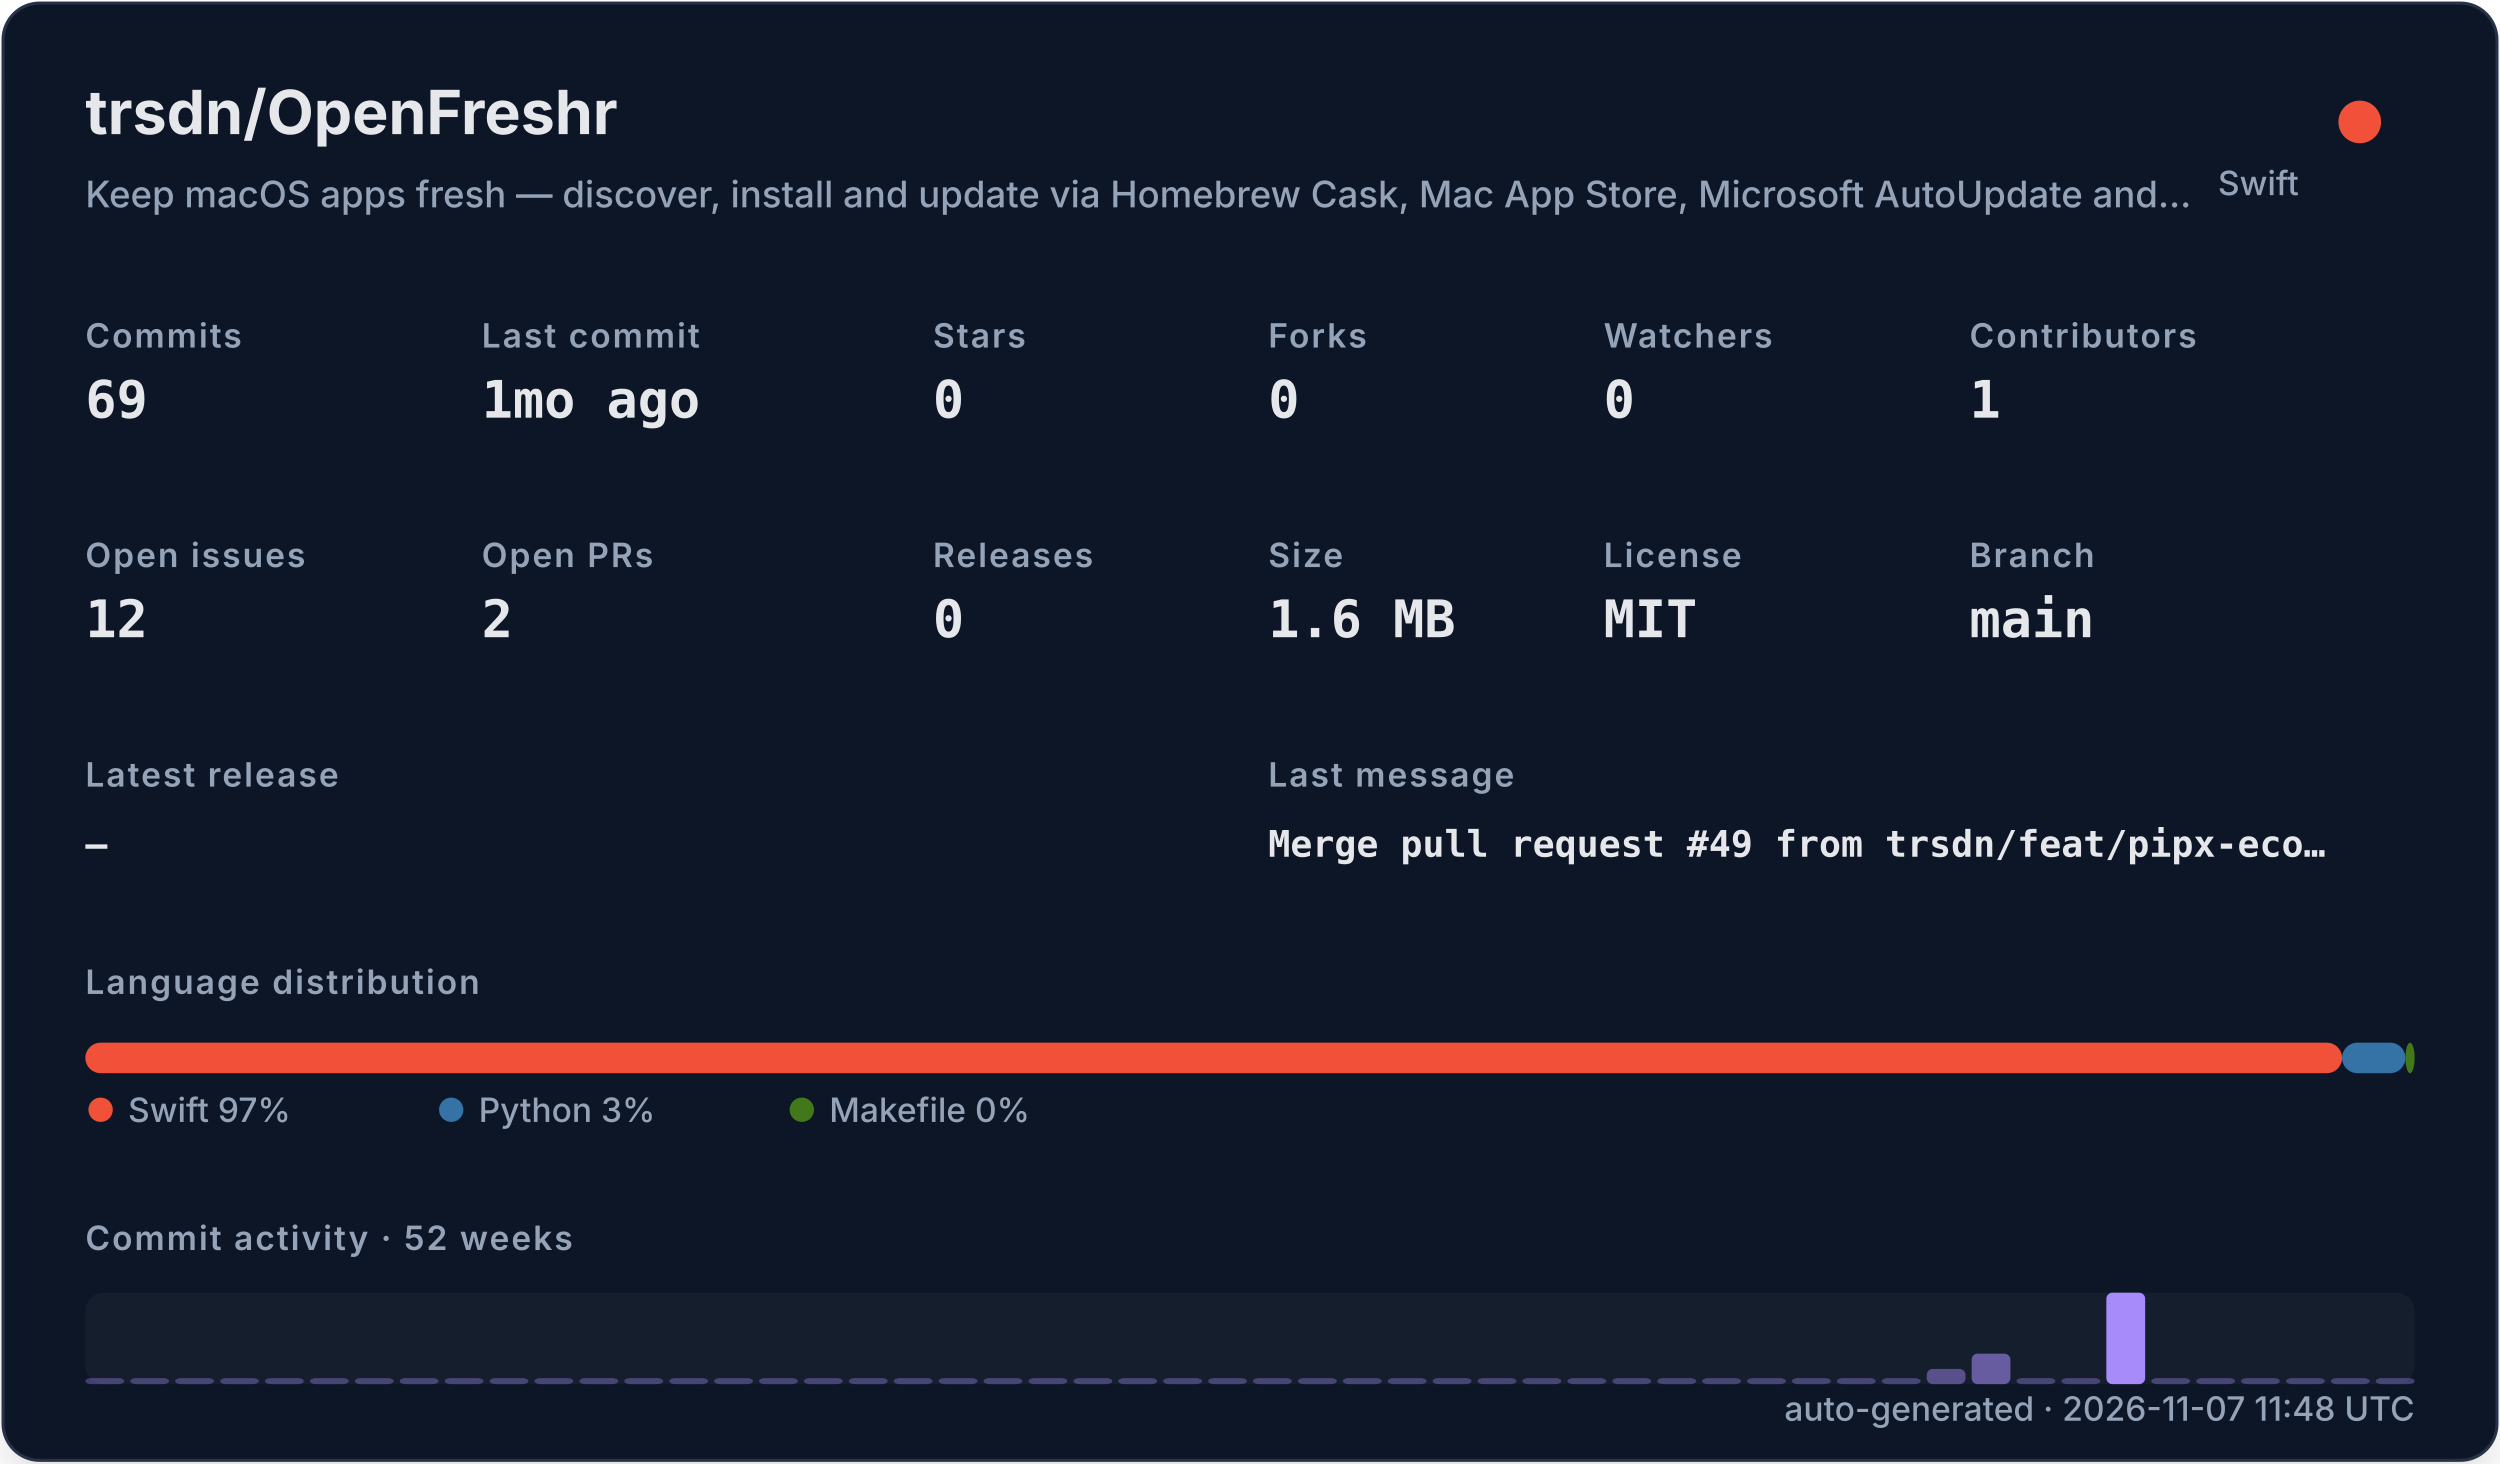
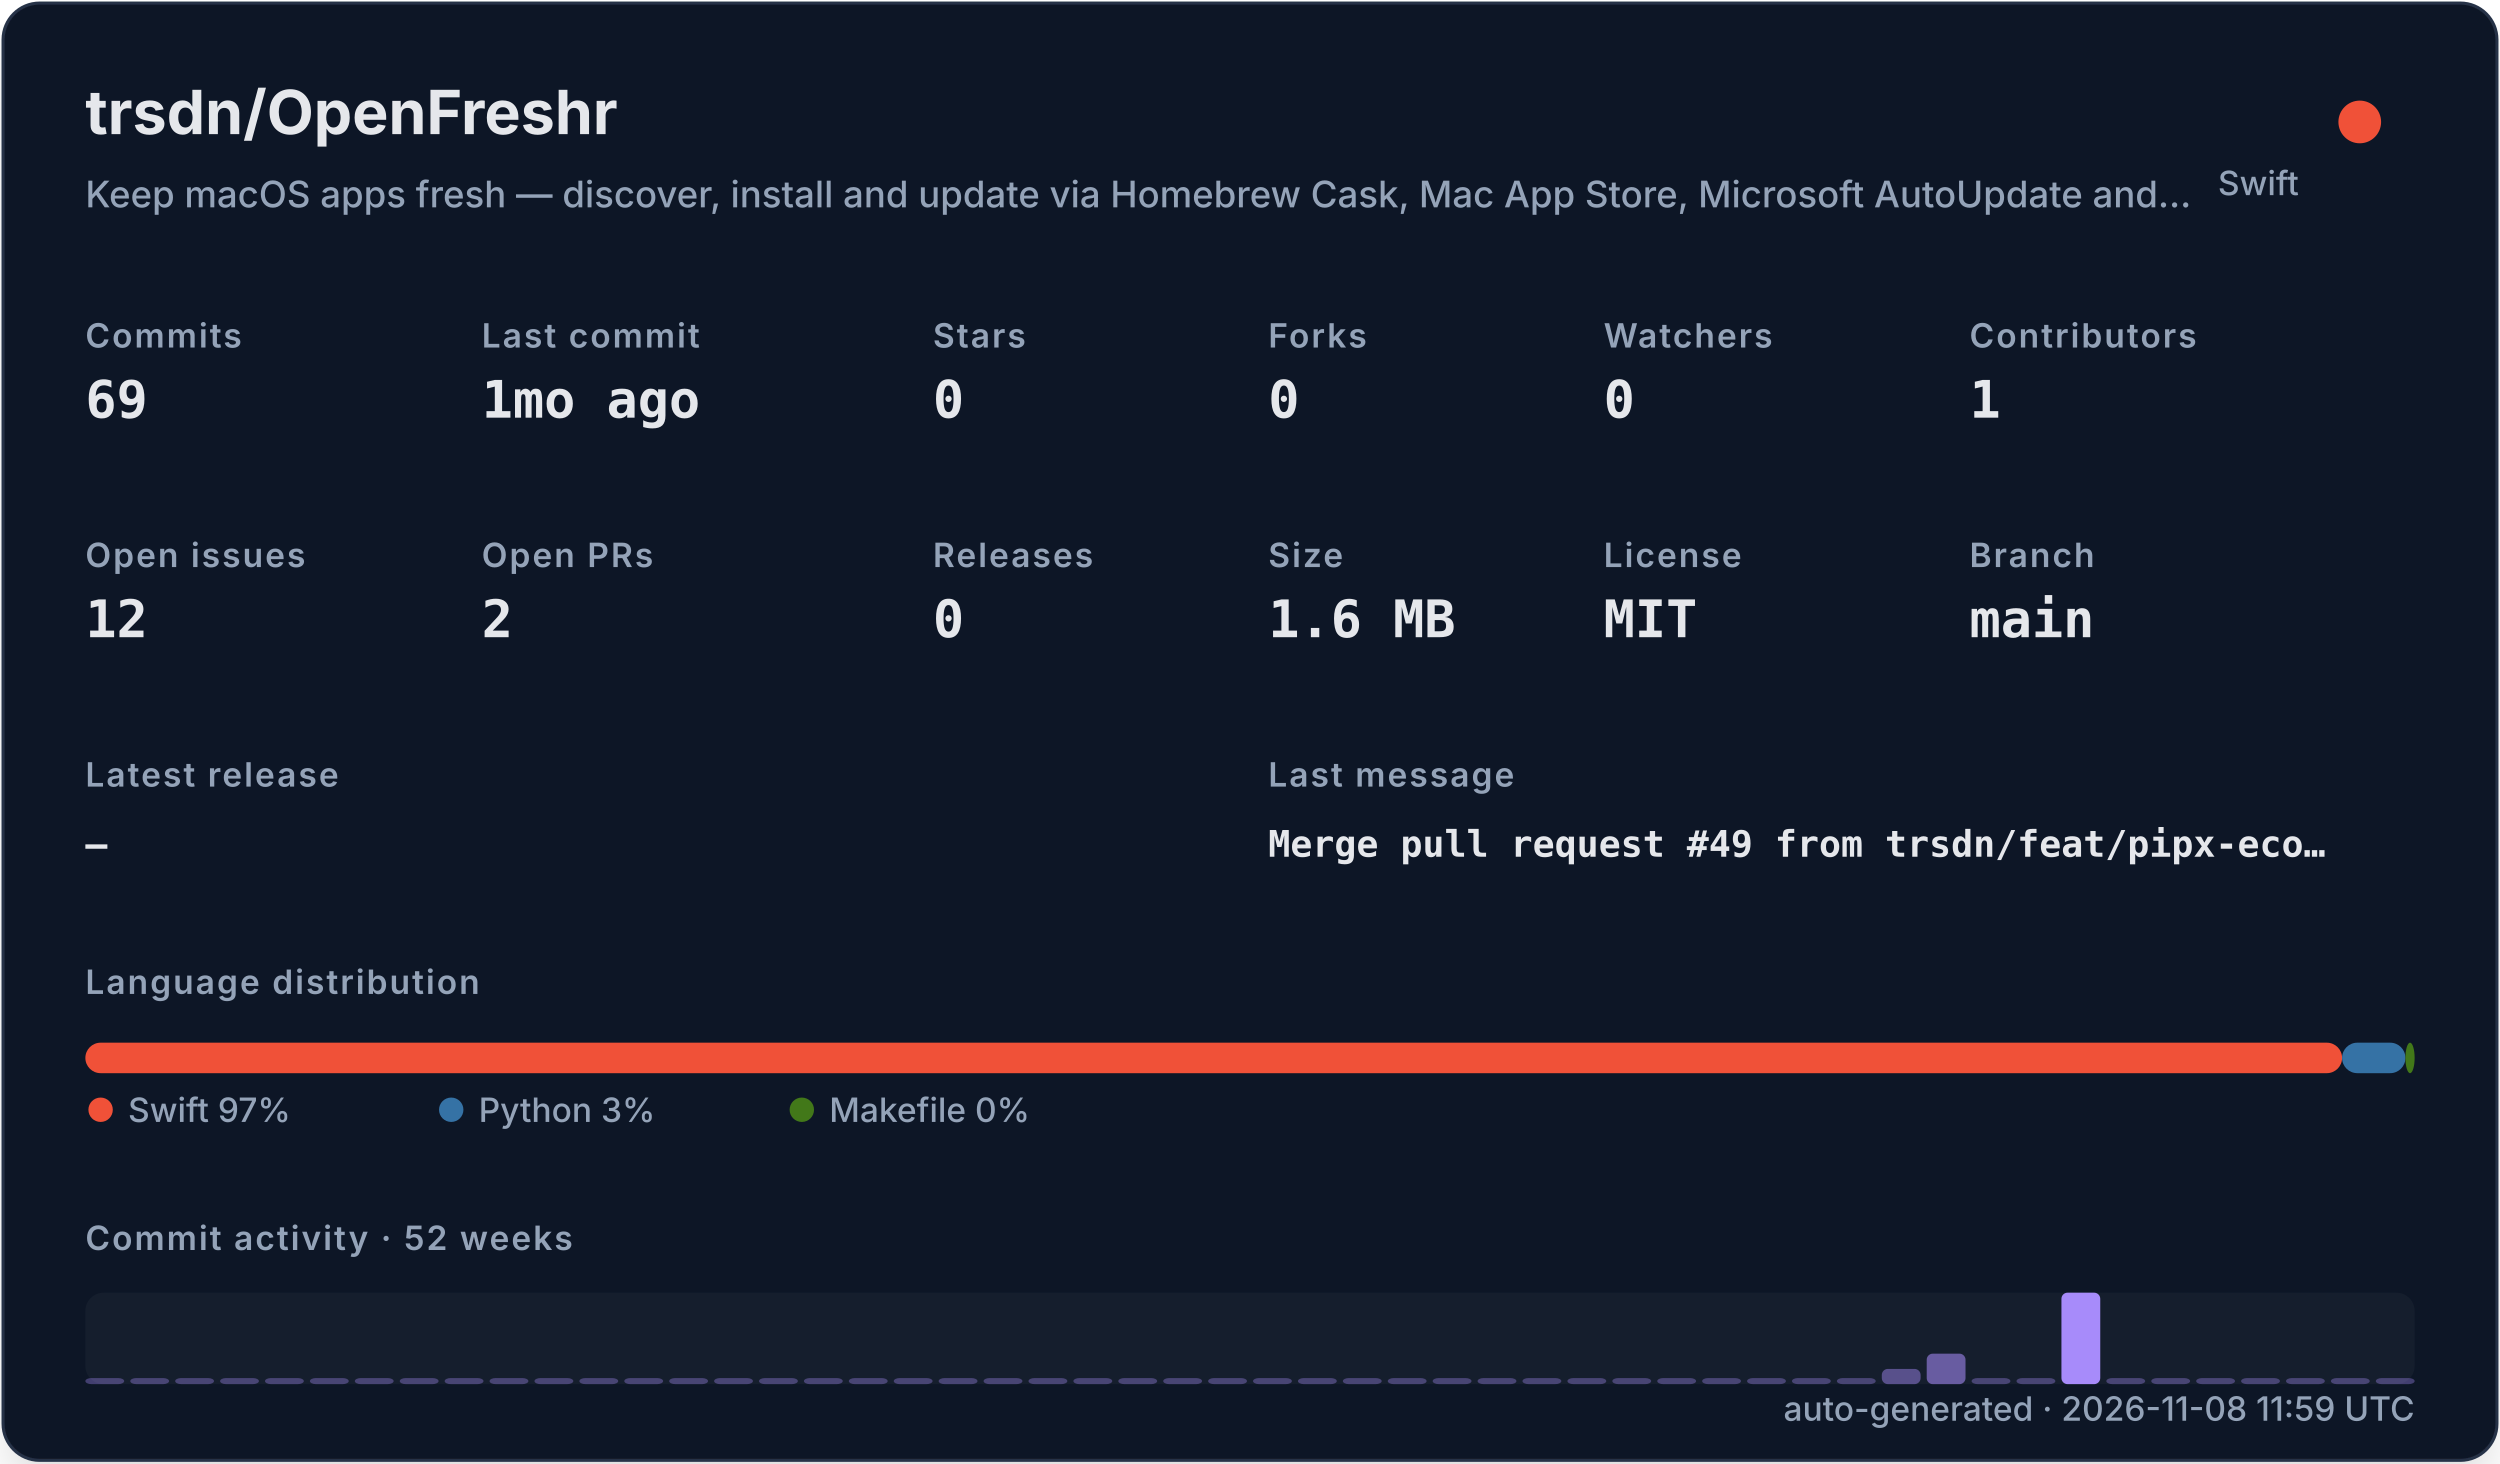
<svg xmlns="http://www.w3.org/2000/svg" width="820" height="480" viewBox="0 0 820 480" role="img">
  <defs>
    <filter id="shadow" x="-10%" y="-10%" width="120%" height="120%">
      <feDropShadow dx="0" dy="8" stdDeviation="10" flood-color="#000000" flood-opacity="0.16" />
    </filter>
    <style>
    .title { font: 700 20px -apple-system,BlinkMacSystemFont,"Segoe UI",sans-serif; fill: #e5e7eb; }
    .subtitle { font: 500 12px -apple-system,BlinkMacSystemFont,"Segoe UI",sans-serif; fill: #94a3b8; }
    .label { font: 600 11px -apple-system,BlinkMacSystemFont,"Segoe UI",sans-serif; fill: #94a3b8; text-transform: uppercase; letter-spacing: .06em; }
    .value { font: 700 17px ui-monospace,SFMono-Regular,Menlo,monospace; fill: #e5e7eb; }
    .small { font: 500 11px -apple-system,BlinkMacSystemFont,"Segoe UI",sans-serif; fill: #94a3b8; }
    .tiny { font: 500 10px -apple-system,BlinkMacSystemFont,"Segoe UI",sans-serif; fill: #94a3b8; }
    .mono { font: 650 12px ui-monospace,SFMono-Regular,Menlo,monospace; fill: #e5e7eb; }
  </style>
  </defs>
  <rect x="1" y="1" width="818" height="478" rx="12" fill="#111827" stroke="#263247" filter="url(#shadow)" />
  <text x="28" y="44" class="title">trsdn/OpenFreshr</text>
  <text x="28" y="68" class="subtitle">Keep macOS apps fresh — discover, install and update via Homebrew Cask, Mac App Store, Microsoft AutoUpdate and…</text>
  <circle cx="774" cy="40" r="7" fill="#F05138" />
  <text x="754" y="64" text-anchor="end" class="small">Swift</text>
  <text x="28" y="114" class="label">Commits</text>
  <text x="28" y="137" class="value">69</text>
  <text x="158" y="114" class="label">Last commit</text>
  <text x="158" y="137" class="value">1mo ago</text>
  <text x="306" y="114" class="label">Stars</text>
  <text x="306" y="137" class="value">0</text>
  <text x="416" y="114" class="label">Forks</text>
  <text x="416" y="137" class="value">0</text>
  <text x="526" y="114" class="label">Watchers</text>
  <text x="526" y="137" class="value">0</text>
  <text x="646" y="114" class="label">Contributors</text>
  <text x="646" y="137" class="value">1</text>
  <text x="28" y="186" class="label">Open issues</text>
  <text x="28" y="209" class="value">12</text>
  <text x="158" y="186" class="label">Open PRs</text>
  <text x="158" y="209" class="value">2</text>
  <text x="306" y="186" class="label">Releases</text>
  <text x="306" y="209" class="value">0</text>
  <text x="416" y="186" class="label">Size</text>
  <text x="416" y="209" class="value">1.6 MB</text>
  <text x="526" y="186" class="label">License</text>
  <text x="526" y="209" class="value">MIT</text>
  <text x="646" y="186" class="label">Branch</text>
  <text x="646" y="209" class="value">main</text>
  <text x="28" y="258" class="label">Latest release</text>
  <text x="28" y="281" class="mono">—</text>
  <text x="416" y="258" class="label">Last message</text>
  <text x="416" y="281" class="mono">Merge pull request #49 from trsdn/feat/pipx-eco…</text>
  <text x="28" y="326" class="label">Language distribution</text>
  <rect x="28.00" y="342" width="740.20" height="10" rx="5" fill="#F05138" />
  <rect x="768.20" y="342" width="20.78" height="10" rx="5" fill="#3572A5" />
  <rect x="788.98" y="342" width="3.02" height="10" rx="5" fill="#427819" />
  <circle cx="33" cy="364" r="4" fill="#F05138" />
  <text x="42" y="368" class="small">Swift 97%</text>
  <circle cx="148" cy="364" r="4" fill="#3572A5" />
  <text x="157" y="368" class="small">Python 3%</text>
  <circle cx="263" cy="364" r="4" fill="#427819" />
  <text x="272" y="368" class="small">Makefile 0%</text>
  <text x="28" y="410" class="label">Commit activity · 52 weeks</text>
  <rect x="28" y="424" width="764" height="30" rx="6" fill="#1f2937" opacity=".42" />
  <rect x="28.00" y="452.00" width="12.73" height="2.00" rx="2" fill="#a78bfa" opacity="0.35" />
  <rect x="42.73" y="452.00" width="12.73" height="2.00" rx="2" fill="#a78bfa" opacity="0.35" />
  <rect x="57.46" y="452.00" width="12.73" height="2.00" rx="2" fill="#a78bfa" opacity="0.35" />
  <rect x="72.19" y="452.00" width="12.73" height="2.00" rx="2" fill="#a78bfa" opacity="0.35" />
  <rect x="86.92" y="452.00" width="12.73" height="2.00" rx="2" fill="#a78bfa" opacity="0.35" />
  <rect x="101.65" y="452.00" width="12.73" height="2.00" rx="2" fill="#a78bfa" opacity="0.35" />
  <rect x="116.38" y="452.00" width="12.73" height="2.00" rx="2" fill="#a78bfa" opacity="0.35" />
  <rect x="131.12" y="452.00" width="12.73" height="2.00" rx="2" fill="#a78bfa" opacity="0.35" />
  <rect x="145.85" y="452.00" width="12.73" height="2.00" rx="2" fill="#a78bfa" opacity="0.35" />
  <rect x="160.58" y="452.00" width="12.73" height="2.00" rx="2" fill="#a78bfa" opacity="0.35" />
  <rect x="175.31" y="452.00" width="12.73" height="2.00" rx="2" fill="#a78bfa" opacity="0.35" />
  <rect x="190.04" y="452.00" width="12.73" height="2.00" rx="2" fill="#a78bfa" opacity="0.35" />
  <rect x="204.77" y="452.00" width="12.73" height="2.00" rx="2" fill="#a78bfa" opacity="0.35" />
  <rect x="219.50" y="452.00" width="12.73" height="2.00" rx="2" fill="#a78bfa" opacity="0.35" />
  <rect x="234.23" y="452.00" width="12.73" height="2.00" rx="2" fill="#a78bfa" opacity="0.35" />
  <rect x="248.96" y="452.00" width="12.73" height="2.00" rx="2" fill="#a78bfa" opacity="0.35" />
  <rect x="263.69" y="452.00" width="12.73" height="2.00" rx="2" fill="#a78bfa" opacity="0.35" />
  <rect x="278.42" y="452.00" width="12.73" height="2.00" rx="2" fill="#a78bfa" opacity="0.35" />
  <rect x="293.15" y="452.00" width="12.73" height="2.00" rx="2" fill="#a78bfa" opacity="0.35" />
  <rect x="307.88" y="452.00" width="12.73" height="2.00" rx="2" fill="#a78bfa" opacity="0.35" />
  <rect x="322.62" y="452.00" width="12.73" height="2.00" rx="2" fill="#a78bfa" opacity="0.35" />
  <rect x="337.35" y="452.00" width="12.73" height="2.00" rx="2" fill="#a78bfa" opacity="0.35" />
  <rect x="352.08" y="452.00" width="12.73" height="2.00" rx="2" fill="#a78bfa" opacity="0.35" />
  <rect x="366.81" y="452.00" width="12.73" height="2.00" rx="2" fill="#a78bfa" opacity="0.35" />
  <rect x="381.54" y="452.00" width="12.73" height="2.00" rx="2" fill="#a78bfa" opacity="0.35" />
  <rect x="396.27" y="452.00" width="12.73" height="2.00" rx="2" fill="#a78bfa" opacity="0.35" />
  <rect x="411.00" y="452.00" width="12.73" height="2.00" rx="2" fill="#a78bfa" opacity="0.35" />
  <rect x="425.73" y="452.00" width="12.73" height="2.00" rx="2" fill="#a78bfa" opacity="0.35" />
  <rect x="440.46" y="452.00" width="12.73" height="2.00" rx="2" fill="#a78bfa" opacity="0.35" />
  <rect x="455.19" y="452.00" width="12.73" height="2.00" rx="2" fill="#a78bfa" opacity="0.35" />
  <rect x="469.92" y="452.00" width="12.73" height="2.00" rx="2" fill="#a78bfa" opacity="0.35" />
  <rect x="484.65" y="452.00" width="12.73" height="2.00" rx="2" fill="#a78bfa" opacity="0.35" />
  <rect x="499.38" y="452.00" width="12.73" height="2.00" rx="2" fill="#a78bfa" opacity="0.35" />
  <rect x="514.12" y="452.00" width="12.73" height="2.00" rx="2" fill="#a78bfa" opacity="0.35" />
  <rect x="528.85" y="452.00" width="12.73" height="2.00" rx="2" fill="#a78bfa" opacity="0.35" />
  <rect x="543.58" y="452.00" width="12.73" height="2.00" rx="2" fill="#a78bfa" opacity="0.35" />
  <rect x="558.31" y="452.00" width="12.73" height="2.00" rx="2" fill="#a78bfa" opacity="0.35" />
  <rect x="573.04" y="452.00" width="12.73" height="2.00" rx="2" fill="#a78bfa" opacity="0.35" />
  <rect x="587.77" y="452.00" width="12.73" height="2.00" rx="2" fill="#a78bfa" opacity="0.35" />
  <rect x="602.50" y="452.00" width="12.73" height="2.00" rx="2" fill="#a78bfa" opacity="0.35" />
-   <rect x="617.23" y="452.00" width="12.73" height="2.00" rx="2" fill="#a78bfa" opacity="0.35" />
-   <rect x="631.96" y="449.00" width="12.73" height="5.00" rx="2" fill="#a78bfa" opacity="0.46" />
-   <rect x="646.69" y="444.00" width="12.73" height="10.00" rx="2" fill="#a78bfa" opacity="0.57" />
+   <rect x="617.23" y="449.00" width="12.73" height="5.00" rx="2" fill="#a78bfa" opacity="0.46" />
+   <rect x="631.96" y="444.00" width="12.73" height="10.00" rx="2" fill="#a78bfa" opacity="0.57" />
+   <rect x="646.69" y="452.00" width="12.73" height="2.00" rx="2" fill="#a78bfa" opacity="0.35" />
  <rect x="661.42" y="452.00" width="12.73" height="2.00" rx="2" fill="#a78bfa" opacity="0.35" />
-   <rect x="676.15" y="452.00" width="12.73" height="2.00" rx="2" fill="#a78bfa" opacity="0.35" />
-   <rect x="690.88" y="424.00" width="12.73" height="30.00" rx="2" fill="#a78bfa" opacity="1.00" />
+   <rect x="676.15" y="424.00" width="12.73" height="30.00" rx="2" fill="#a78bfa" opacity="1.00" />
+   <rect x="690.88" y="452.00" width="12.73" height="2.00" rx="2" fill="#a78bfa" opacity="0.35" />
  <rect x="705.62" y="452.00" width="12.73" height="2.00" rx="2" fill="#a78bfa" opacity="0.35" />
  <rect x="720.35" y="452.00" width="12.73" height="2.00" rx="2" fill="#a78bfa" opacity="0.35" />
  <rect x="735.08" y="452.00" width="12.73" height="2.00" rx="2" fill="#a78bfa" opacity="0.35" />
  <rect x="749.81" y="452.00" width="12.73" height="2.00" rx="2" fill="#a78bfa" opacity="0.35" />
  <rect x="764.54" y="452.00" width="12.73" height="2.00" rx="2" fill="#a78bfa" opacity="0.35" />
  <rect x="779.27" y="452.00" width="12.73" height="2.00" rx="2" fill="#a78bfa" opacity="0.35" />
-   <text x="792" y="466" text-anchor="end" class="small">auto-generated · 2026-11-07 11:48 UTC</text>
+   <text x="792" y="466" text-anchor="end" class="small">auto-generated · 2026-11-08 11:59 UTC</text>
</svg>
